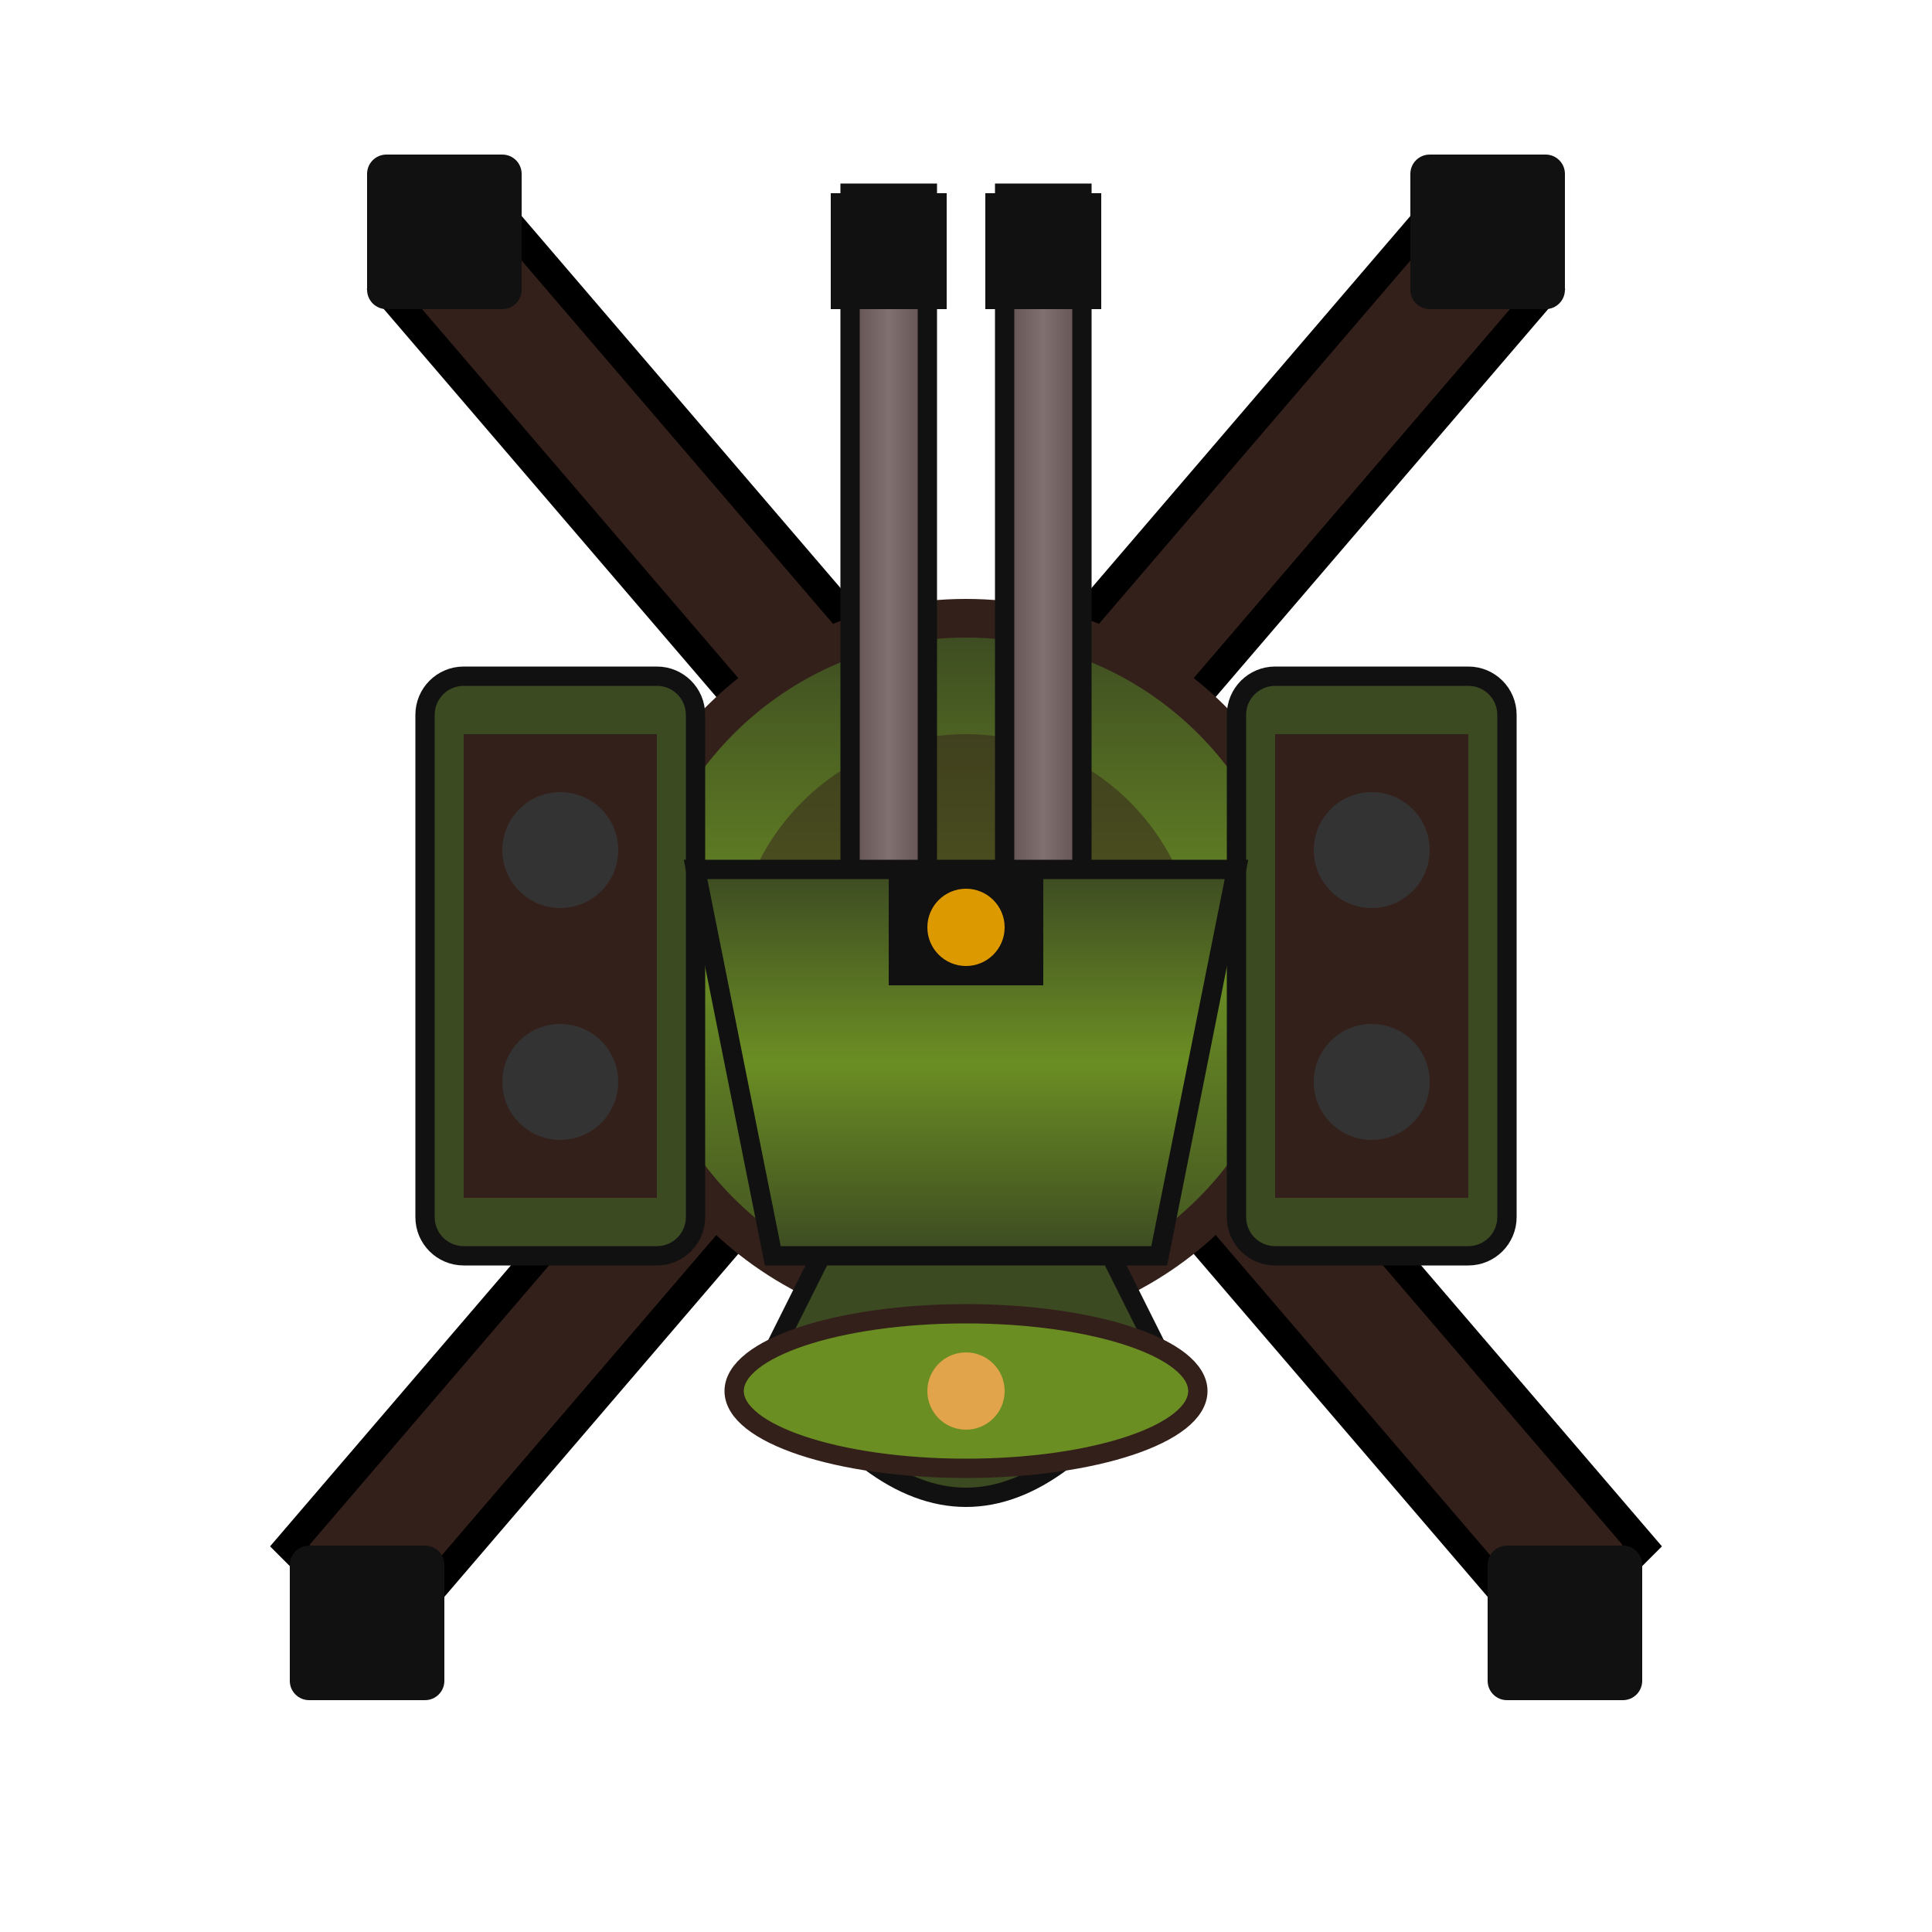
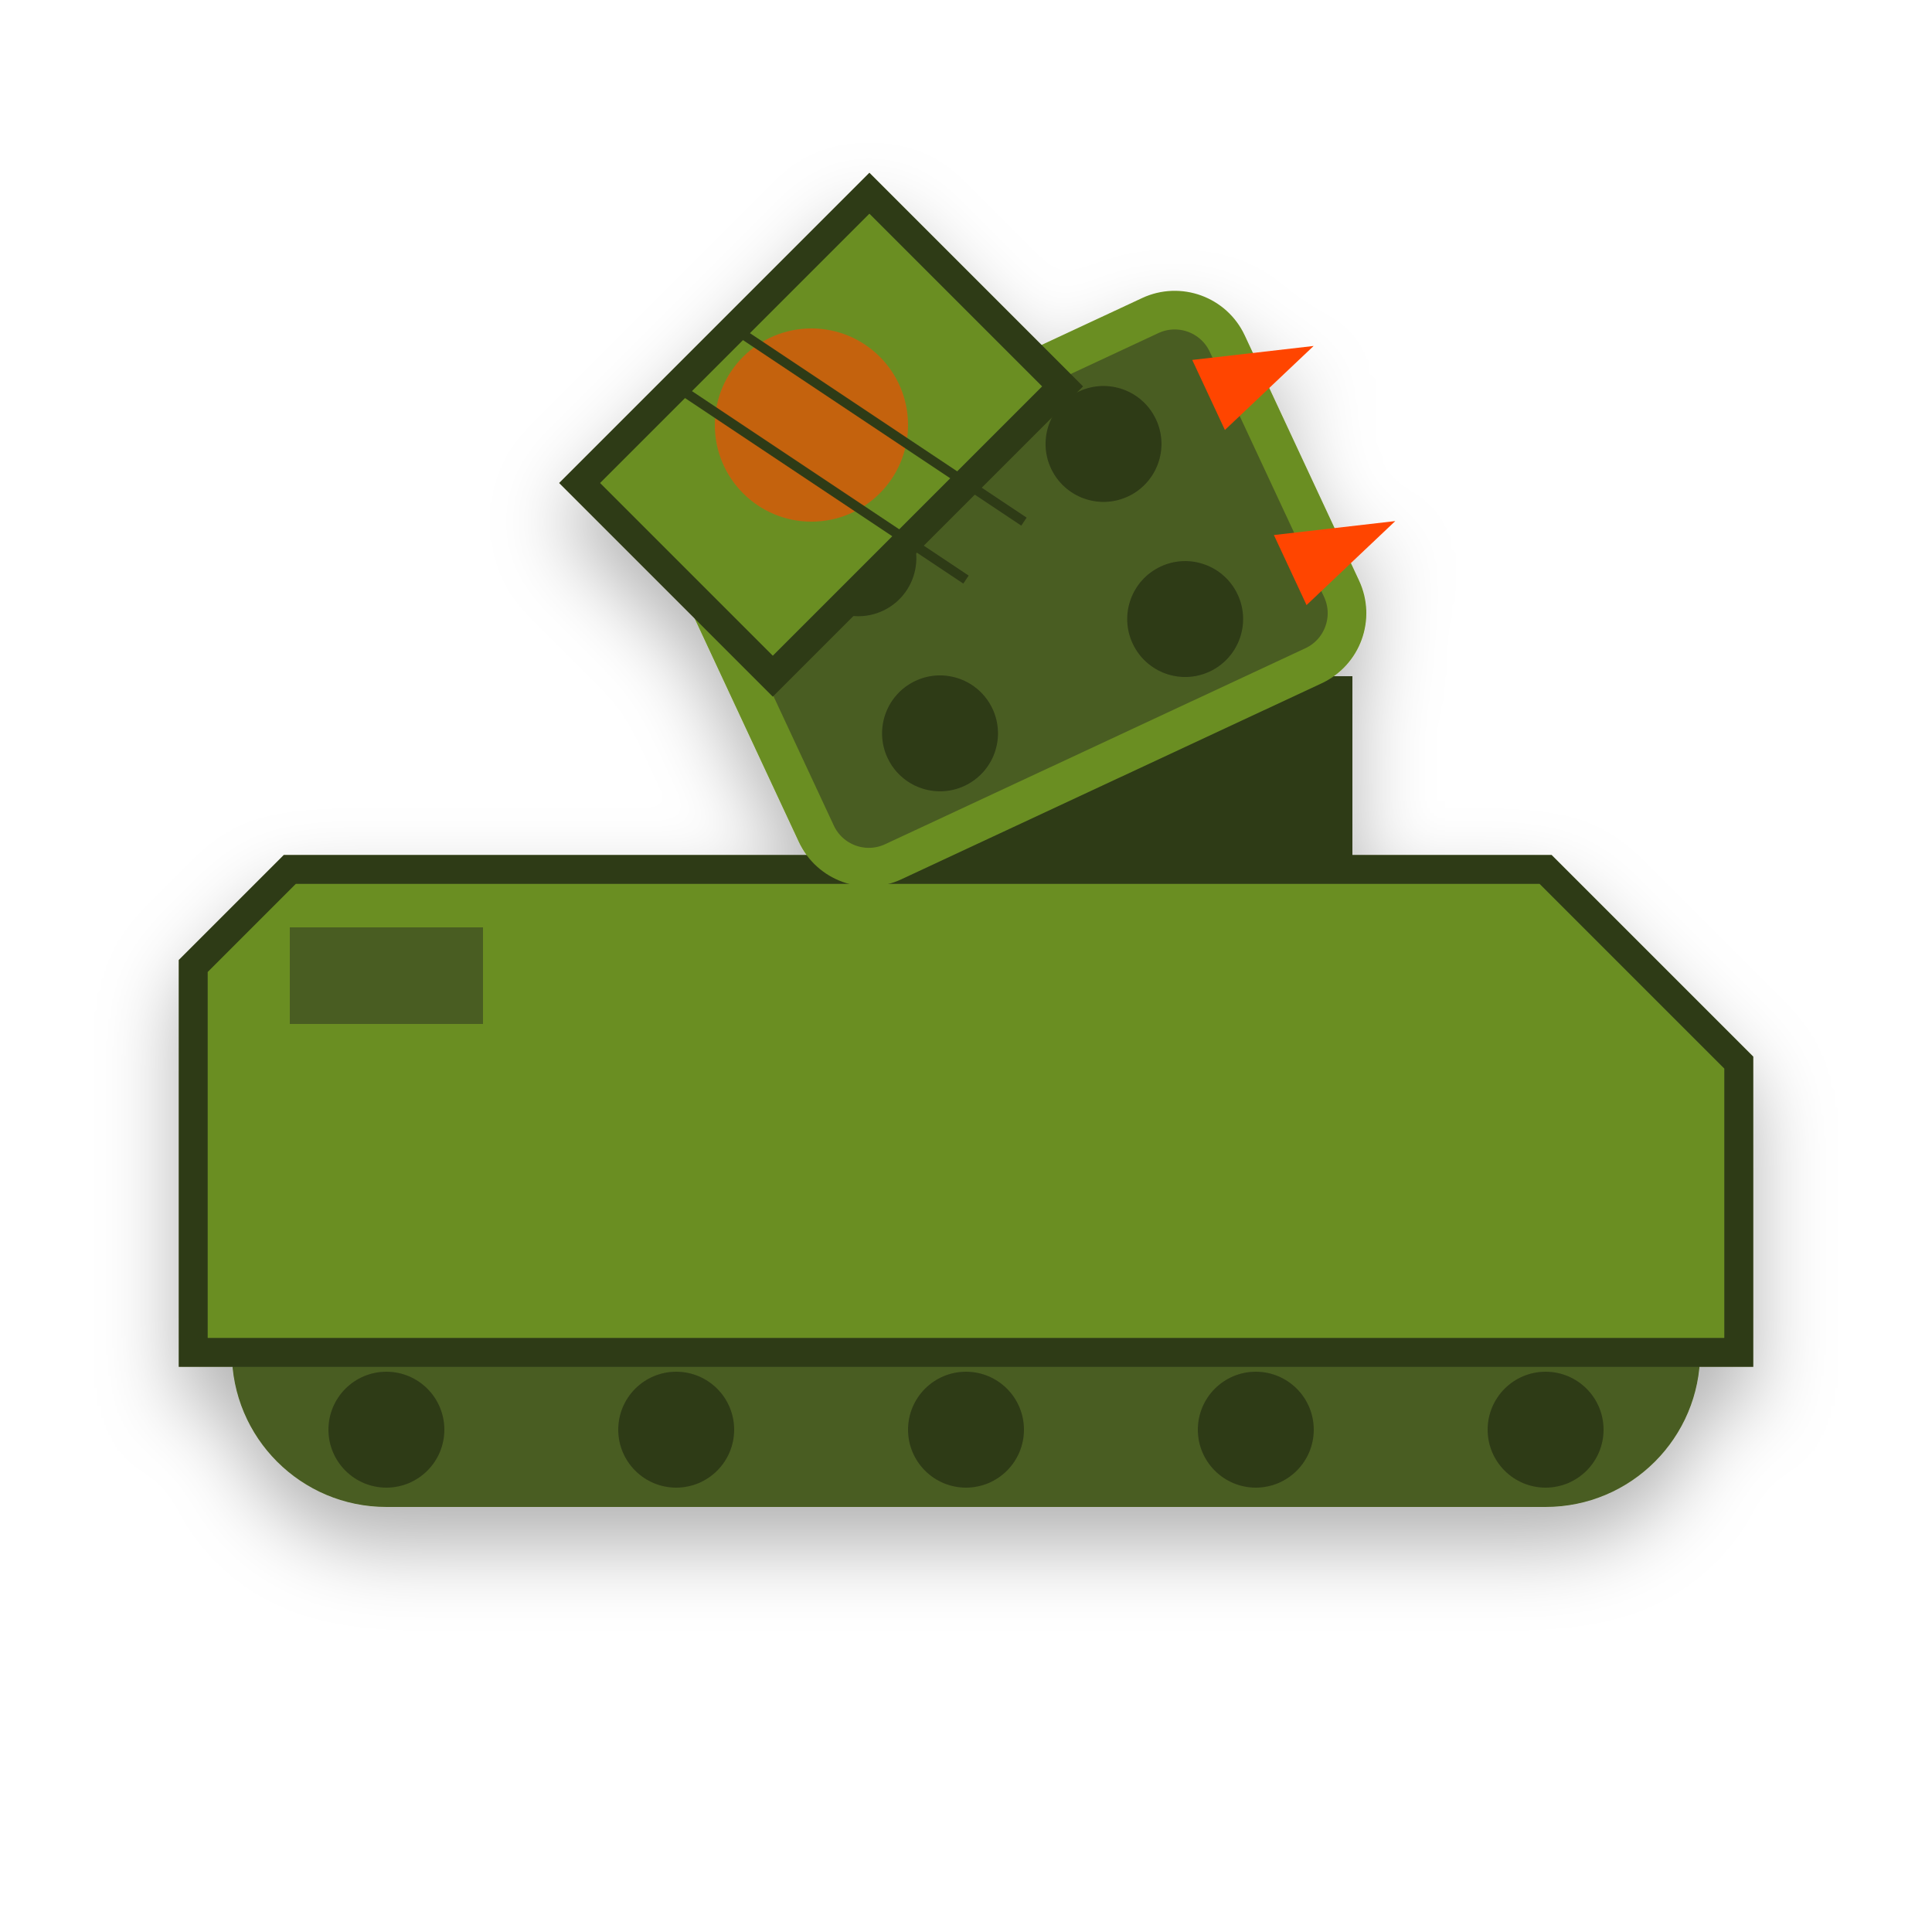
<svg xmlns="http://www.w3.org/2000/svg" viewBox="0 0 100 100">
  <defs>
-     <linearGradient id="bodyGradRed" x1="0%" y1="0%" x2="0%" y2="100%">
-       <stop offset="0%" stop-color="#3c4a22" />
-       <stop offset="50%" stop-color="#6b8e23" />
-       <stop offset="100%" stop-color="#3c4a22" />
-     </linearGradient>
-     <linearGradient id="metalGradRed" x1="0%" y1="0%" x2="100%" y2="0%">
-       <stop offset="0%" stop-color="#605050" />
-       <stop offset="50%" stop-color="#807070" />
-       <stop offset="100%" stop-color="#605050" />
-     </linearGradient>
+     <filter id="drop-shadow" x="-20%" y="-20%" width="140%" height="140%">
+       <feDropShadow dx="0" dy="2" stdDeviation="2" flood-color="rgba(0,0,0,0.3)" />
+     </filter>
  </defs>
-   <g>
-     <path d="M50 50 L20 85 L15 80 L45 45 Z" fill="#34201a" stroke="#000" stroke-width="1.5" />
-     <path d="M50 50 L80 85 L85 80 L55 45 Z" fill="#34201a" stroke="#000" stroke-width="1.5" />
-     <path d="M50 50 L20 15 L25 10 L55 45 Z" fill="#34201a" stroke="#000" stroke-width="1.5" />
-     <path d="M50 50 L80 15 L75 10 L45 45 Z" fill="#34201a" stroke="#000" stroke-width="1.5" />
-     <rect x="15" y="80" width="8" height="8" rx="1" fill="#111" />
-     <rect x="77" y="80" width="8" height="8" rx="1" fill="#111" />
-     <rect x="19" y="8" width="8" height="8" rx="1" fill="#111" />
-     <rect x="73" y="8" width="8" height="8" rx="1" fill="#111" />
-     <circle cx="50" cy="50" r="18" fill="url(#bodyGradRed)" stroke="#34201a" stroke-width="2" />
-     <circle cx="50" cy="50" r="12" fill="#34201a" opacity="0.5" />
-     <path d="M40 70 Q50 85 60 70 L55 60 L45 60 Z" fill="#3c4a22" stroke="#111" />
-     <ellipse cx="50" cy="72" rx="12" ry="4" fill="#6b8e23" stroke="#34201a" />
-     <circle cx="50" cy="72" r="2" fill="#ffaa55" opacity="0.8" />
-     <rect x="44" y="10" width="4" height="45" fill="url(#metalGradRed)" stroke="#111" />
-     <rect x="52" y="10" width="4" height="45" fill="url(#metalGradRed)" stroke="#111" />
-     <rect x="43" y="10" width="6" height="6" fill="#111" />
-     <rect x="51" y="10" width="6" height="6" fill="#111" />
-     <rect x="22" y="35" width="14" height="30" rx="2" fill="#3c4a22" stroke="#111" />
-     <rect x="24" y="38" width="10" height="24" fill="#34201a" />
-     <circle cx="29" cy="44" r="3" fill="#333" />
-     <circle cx="29" cy="56" r="3" fill="#333" />
-     <rect x="64" y="35" width="14" height="30" rx="2" fill="#3c4a22" stroke="#111" />
-     <rect x="66" y="38" width="10" height="24" fill="#34201a" />
-     <circle cx="71" cy="44" r="3" fill="#333" />
-     <circle cx="71" cy="56" r="3" fill="#333" />
-     <path d="M36 45 L64 45 L60 65 L40 65 Z" fill="url(#bodyGradRed)" stroke="#111" />
-     <rect x="46" y="45" width="8" height="6" fill="#111" />
-     <circle cx="50" cy="48" r="2" fill="#d90" />
+   <g filter="url(#drop-shadow)">
+     <g>
+       <path d="M 12 70 A 8 8 0 0 0 20 78 L 80 78 A 8 8 0 0 0 88 70 Z" fill="#4a5d23" />
+       <circle cx="20" cy="74" r="3" fill="#2e3b18" />
+       <circle cx="35" cy="74" r="3" fill="#2e3b18" />
+       <circle cx="50" cy="74" r="3" fill="#2e3b18" />
+       <circle cx="65" cy="74" r="3" fill="#2e3b18" />
+       <circle cx="80" cy="74" r="3" fill="#2e3b18" />
+       <polygon points="10,50 15,45 80,45 90,55 90,70 10,70" fill="#6b8e23" stroke="#2e3b18" stroke-width="1.5" />
+       <rect x="15" y="48" width="10" height="5" fill="#4a5d23" />
+       <rect x="45" y="35" width="25" height="10" fill="#2e3b18" />
+       <g transform="rotate(-25 55 35)">
+         <rect x="40" y="20" width="30" height="20" rx="3" fill="#4a5d23" stroke="#6b8e23" stroke-width="2" />
+         <circle cx="48" cy="25" r="3" fill="#2e3b18" />
+         <circle cx="62" cy="25" r="3" fill="#2e3b18" />
+         <circle cx="48" cy="35" r="3" fill="#2e3b18" />
+         <circle cx="62" cy="35" r="3" fill="#2e3b18" />
+         <polygon points="68,23 74,25 68,27" fill="#ff4500" />
+         <polygon points="68,33 74,35 68,37" fill="#ff4500" />
+       </g>
+       <path d="M 30 25 L 45 10 L 55 20 L 40 35 Z" fill="#6b8e23" stroke="#2e3b18" stroke-width="1.5" />
+       <circle cx="42" cy="22" r="5" fill="#ff4500" opacity="0.6" />
+       <line x1="35" y1="20" x2="50" y2="30" stroke="#2e3b18" stroke-width="0.5" />
+       <line x1="38" y1="17" x2="53" y2="27" stroke="#2e3b18" stroke-width="0.5" />
+     </g>
  </g>
</svg>
